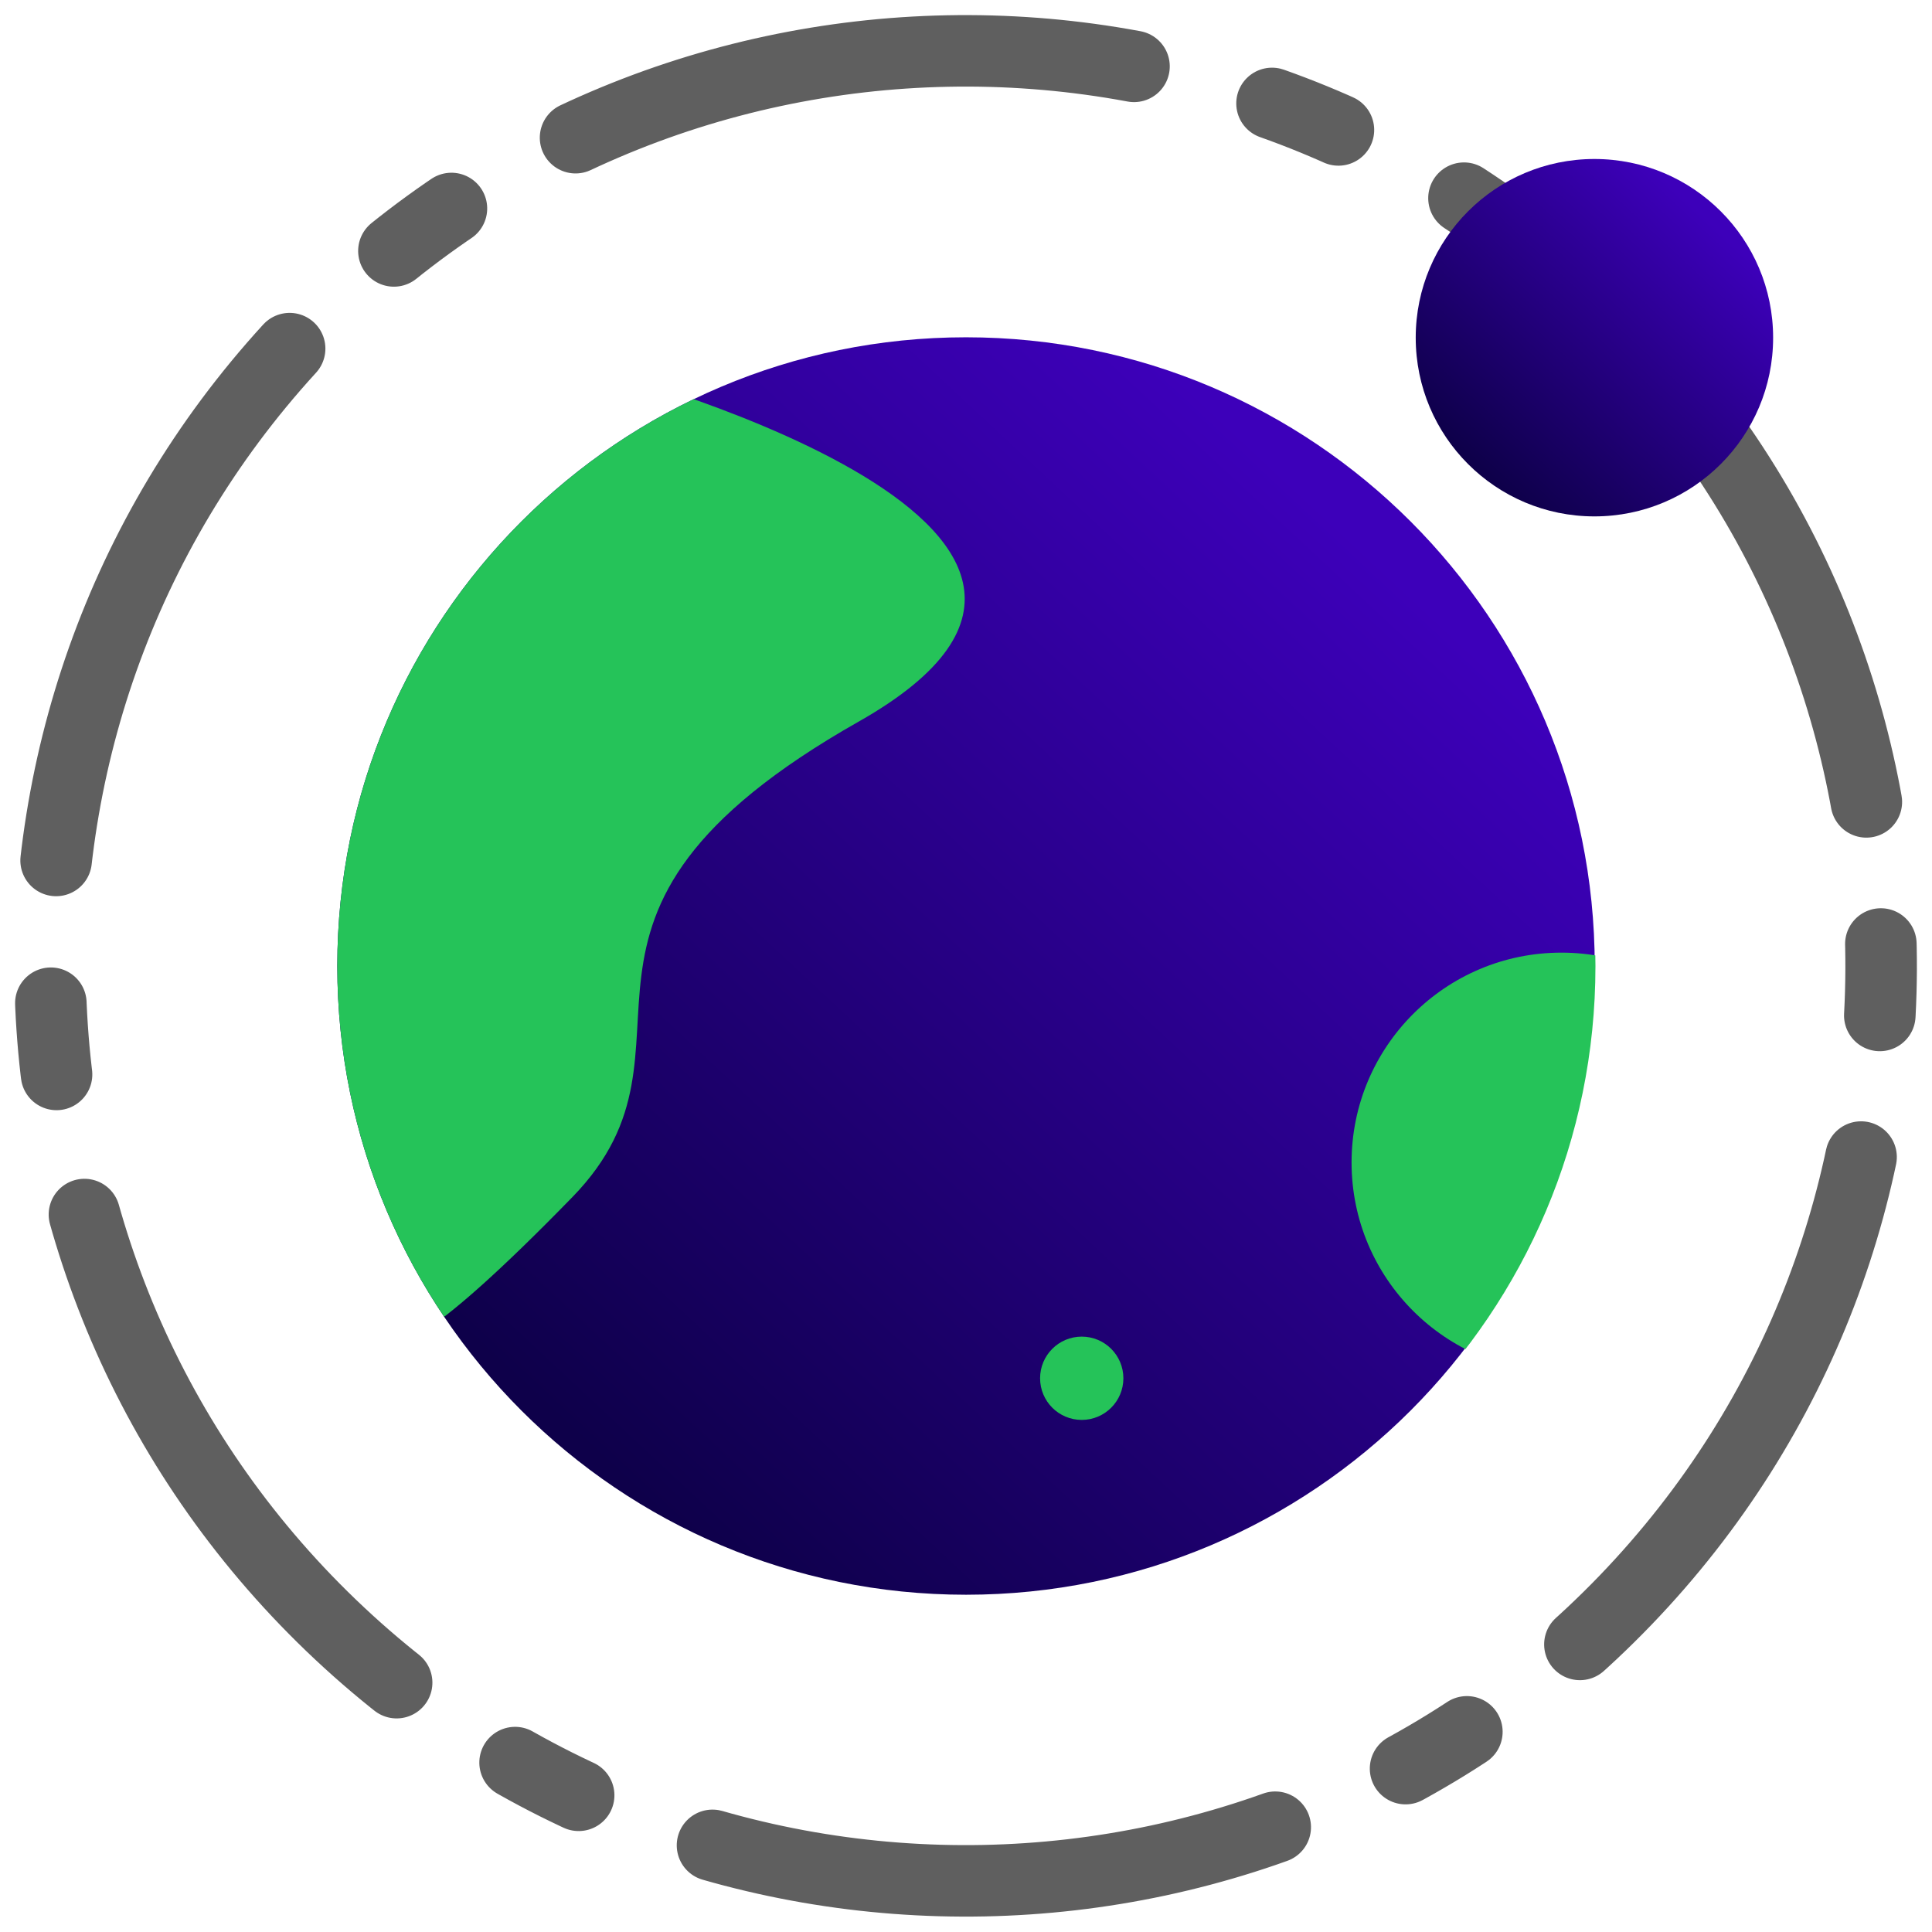
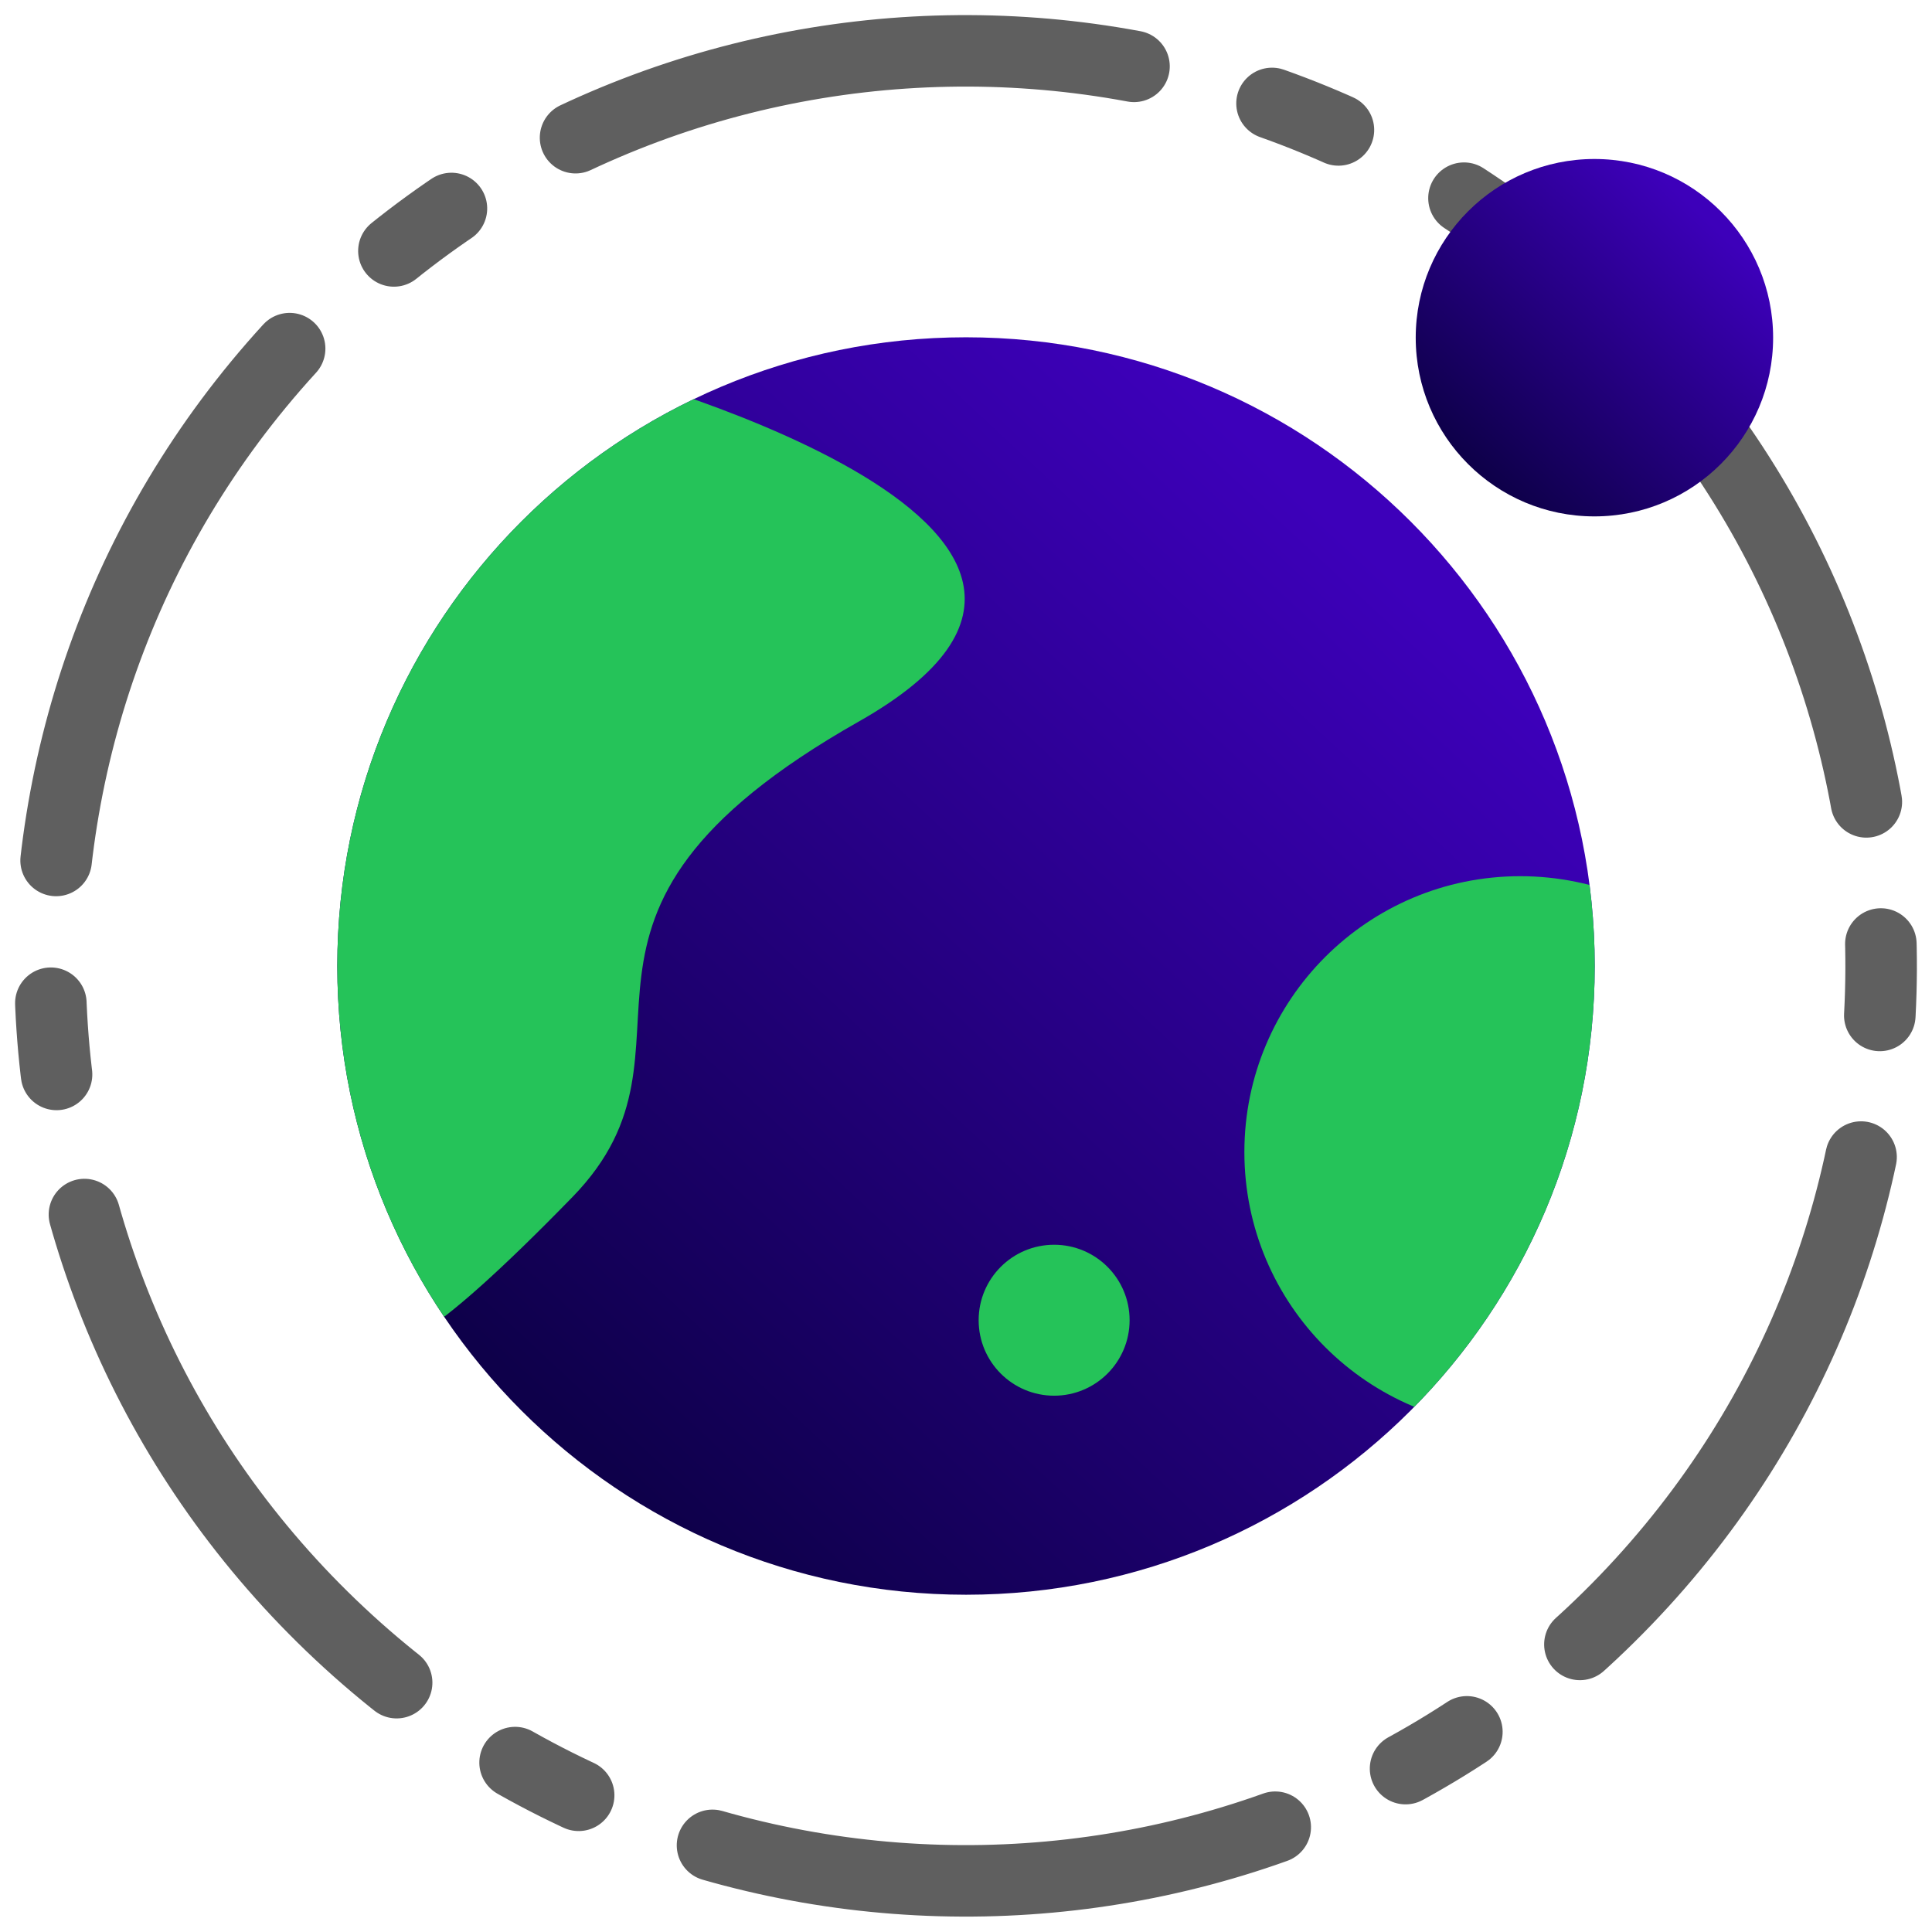
<svg xmlns="http://www.w3.org/2000/svg" xmlns:xlink="http://www.w3.org/1999/xlink" width="256" height="256" viewBox="0 0 67.733 67.733" version="1.1" id="svg5">
  <defs id="defs2">
    <linearGradient id="linearGradient12087">
      <stop style="stop-color:#3d00ba;stop-opacity:1" offset="0" id="stop12083" />
      <stop style="stop-color:#0e004a;stop-opacity:1" offset="1" id="stop12085" />
    </linearGradient>
    <clipPath clipPathUnits="userSpaceOnUse" id="clipPath11805">
      <path id="path11807" style="fill:#000000;fill-opacity:1;stroke:none;stroke-width:10.513;stroke-linecap:round;stroke-linejoin:round;stroke-miterlimit:4;stroke-dasharray:84.107, 21.027, 10.513, 21.027;stroke-dashoffset:0;stroke-opacity:1;paint-order:stroke fill markers" d="m 33.867,11.8 a 22.067,22.067 0 0 0 -22.067,22.067 22.067,22.067 0 0 0 22.067,22.067 22.067,22.067 0 0 0 22.067,-22.067 22.067,22.067 0 0 0 -22.067,-22.067 z m 8.988,7.922 a 4.981,4.981 0 0 1 4.981,4.981 4.981,4.981 0 0 1 -4.981,4.981 4.981,4.981 0 0 1 -4.981,-4.981 4.981,4.981 0 0 1 4.981,-4.981 z" />
    </clipPath>
    <linearGradient xlink:href="#linearGradient12087" id="linearGradient12089" x1="60.003" y1="7.804" x2="51.934" y2="16.462" gradientUnits="userSpaceOnUse" />
    <clipPath clipPathUnits="userSpaceOnUse" id="clipPath12324">
      <path id="path12326" style="fill:#000000;fill-opacity:1;stroke:none;stroke-width:10.547;stroke-linecap:round;stroke-linejoin:round;stroke-miterlimit:4;stroke-dasharray:84.377, 21.094, 10.547, 21.094;stroke-dashoffset:0;stroke-opacity:1;paint-order:stroke fill markers" d="M 27.135,20.586 A 20.918,23.429 45 0 0 -1.786,36.021 20.918,23.429 45 0 0 10.463,63.375 20.918,23.429 45 0 0 39.384,47.939 20.918,23.429 45 0 0 27.135,20.586 Z m 5.392,10.108 a 4.721,5.288 45 0 1 2.765,6.174 4.721,5.288 45 0 1 -6.528,3.484 4.721,5.288 45 0 1 -2.765,-6.174 4.721,5.288 45 0 1 6.528,-3.484 z" />
    </clipPath>
    <linearGradient xlink:href="#linearGradient12087" id="linearGradient14233" gradientUnits="userSpaceOnUse" x1="60.003" y1="7.804" x2="51.934" y2="16.462" gradientTransform="matrix(3.518266,0,0,3.518266,-162.7958,-7.784776)" />
    <clipPath clipPathUnits="userSpaceOnUse" id="clipPath18020">
      <circle style="fill:#000000;fill-opacity:1;stroke:none;stroke-width:10.501;stroke-linecap:round;stroke-linejoin:round;stroke-miterlimit:4;stroke-dasharray:84.011, 21.003, 10.501, 21.003;stroke-dashoffset:0;stroke-opacity:1;paint-order:stroke fill markers" id="circle18022" cx="33.867" cy="33.867" r="22.042" />
    </clipPath>
+     <clipPath clipPathUnits="userSpaceOnUse" id="clipPath1770">
+       <circle style="fill:#000000;fill-opacity:1;stroke:none;stroke-width:10.501;stroke-linecap:round;stroke-linejoin:round;stroke-miterlimit:4;stroke-dasharray:84.011, 21.003, 10.501, 21.003;stroke-dashoffset:0;stroke-opacity:1;paint-order:stroke fill markers" id="circle1772" cx="33.867" cy="33.867" r="22.042" />
+     </clipPath>
  </defs>
  <g id="layer1">
    <ellipse style="fill:none;fill-rule:evenodd;stroke:#5f5f5f;stroke-width:2.507;stroke-linecap:round;stroke-linejoin:round;stroke-miterlimit:4;stroke-dasharray:20.055, 5.014, 2.507, 5.014;stroke-dashoffset:0;stroke-opacity:1;paint-order:stroke fill markers" id="path31" cx="-0.962" cy="47.872" rx="32.085" ry="32.091" transform="matrix(0.6932487,-0.7206985,0.7210836,0.6928481,0,0)" />
    <circle style="fill:url(#linearGradient14233);fill-opacity:1;stroke:none;stroke-width:10.501;stroke-linecap:round;stroke-linejoin:round;stroke-miterlimit:4;stroke-dasharray:84.011, 21.003, 10.501, 21.003;stroke-dashoffset:0;stroke-opacity:1;paint-order:stroke fill markers" id="circle14231" cx="33.867" cy="33.867" r="22.042" />
    <circle style="fill:url(#linearGradient12089);fill-opacity:1;stroke:none;stroke-width:2.985;stroke-linecap:round;stroke-linejoin:round;stroke-miterlimit:4;stroke-dasharray:23.879, 5.97, 2.985, 5.97;stroke-dashoffset:0;stroke-opacity:1;paint-order:stroke fill markers" id="path2086" cx="55.898" cy="11.839" r="6.265" />
-     <g id="g18048">
-       <circle style="fill:#25c359;fill-opacity:1;stroke:none;stroke-width:2.56;stroke-linecap:round;stroke-linejoin:round;stroke-miterlimit:4;stroke-dasharray:20.48, 5.12, 2.56, 5.12;stroke-dashoffset:0;stroke-opacity:1;paint-order:stroke fill markers" id="circle11507" cx="54.74" cy="40.754" r="7.356" clip-path="url(#clipPath11805)" />
-       <circle style="fill:#25c359;fill-opacity:1;stroke:none;stroke-width:2.56;stroke-linecap:round;stroke-linejoin:round;stroke-miterlimit:4;stroke-dasharray:20.48, 5.12, 2.56, 5.12;stroke-dashoffset:0;stroke-opacity:1;paint-order:stroke fill markers" id="path11835" cx="37.924" cy="48.32" r="1.46" />
+     <g id="g18048" clip-path="url(#clipPath1770)">
      <path style="fill:#25c359;fill-opacity:1;stroke:none;stroke-width:0.265px;stroke-linecap:butt;stroke-linejoin:miter;stroke-opacity:1" d="m 20.547,12.82 c 0,0 21.752,5.57 9.566,12.473 -12.187,6.903 -4.807,11.292 -10.042,16.671 -5.235,5.379 -5.874,4.954 -5.874,4.954 0,0 -16.366,-24.536 6.35,-34.098 z" id="path17762" clip-path="url(#clipPath18020)" />
+       <circle style="fill:#25c359;fill-opacity:1;stroke:none;stroke-width:4.639;stroke-linecap:round;stroke-linejoin:round;stroke-miterlimit:4;stroke-dasharray:37.116, 9.279, 4.639, 9.279;stroke-dashoffset:0;stroke-opacity:1;paint-order:stroke fill markers" id="circle1514" cx="36.956" cy="46.285" r="2.646" />
+       <circle style="fill:#25c359;fill-opacity:1;stroke:none;stroke-width:16.959;stroke-linecap:round;stroke-linejoin:round;stroke-miterlimit:4;stroke-dasharray:135.672, 33.918, 16.959, 33.918;stroke-dashoffset:0;stroke-opacity:1;paint-order:stroke fill markers" id="circle1596" cx="53.297" cy="40.389" r="9.671" />
    </g>
  </g>
</svg>
